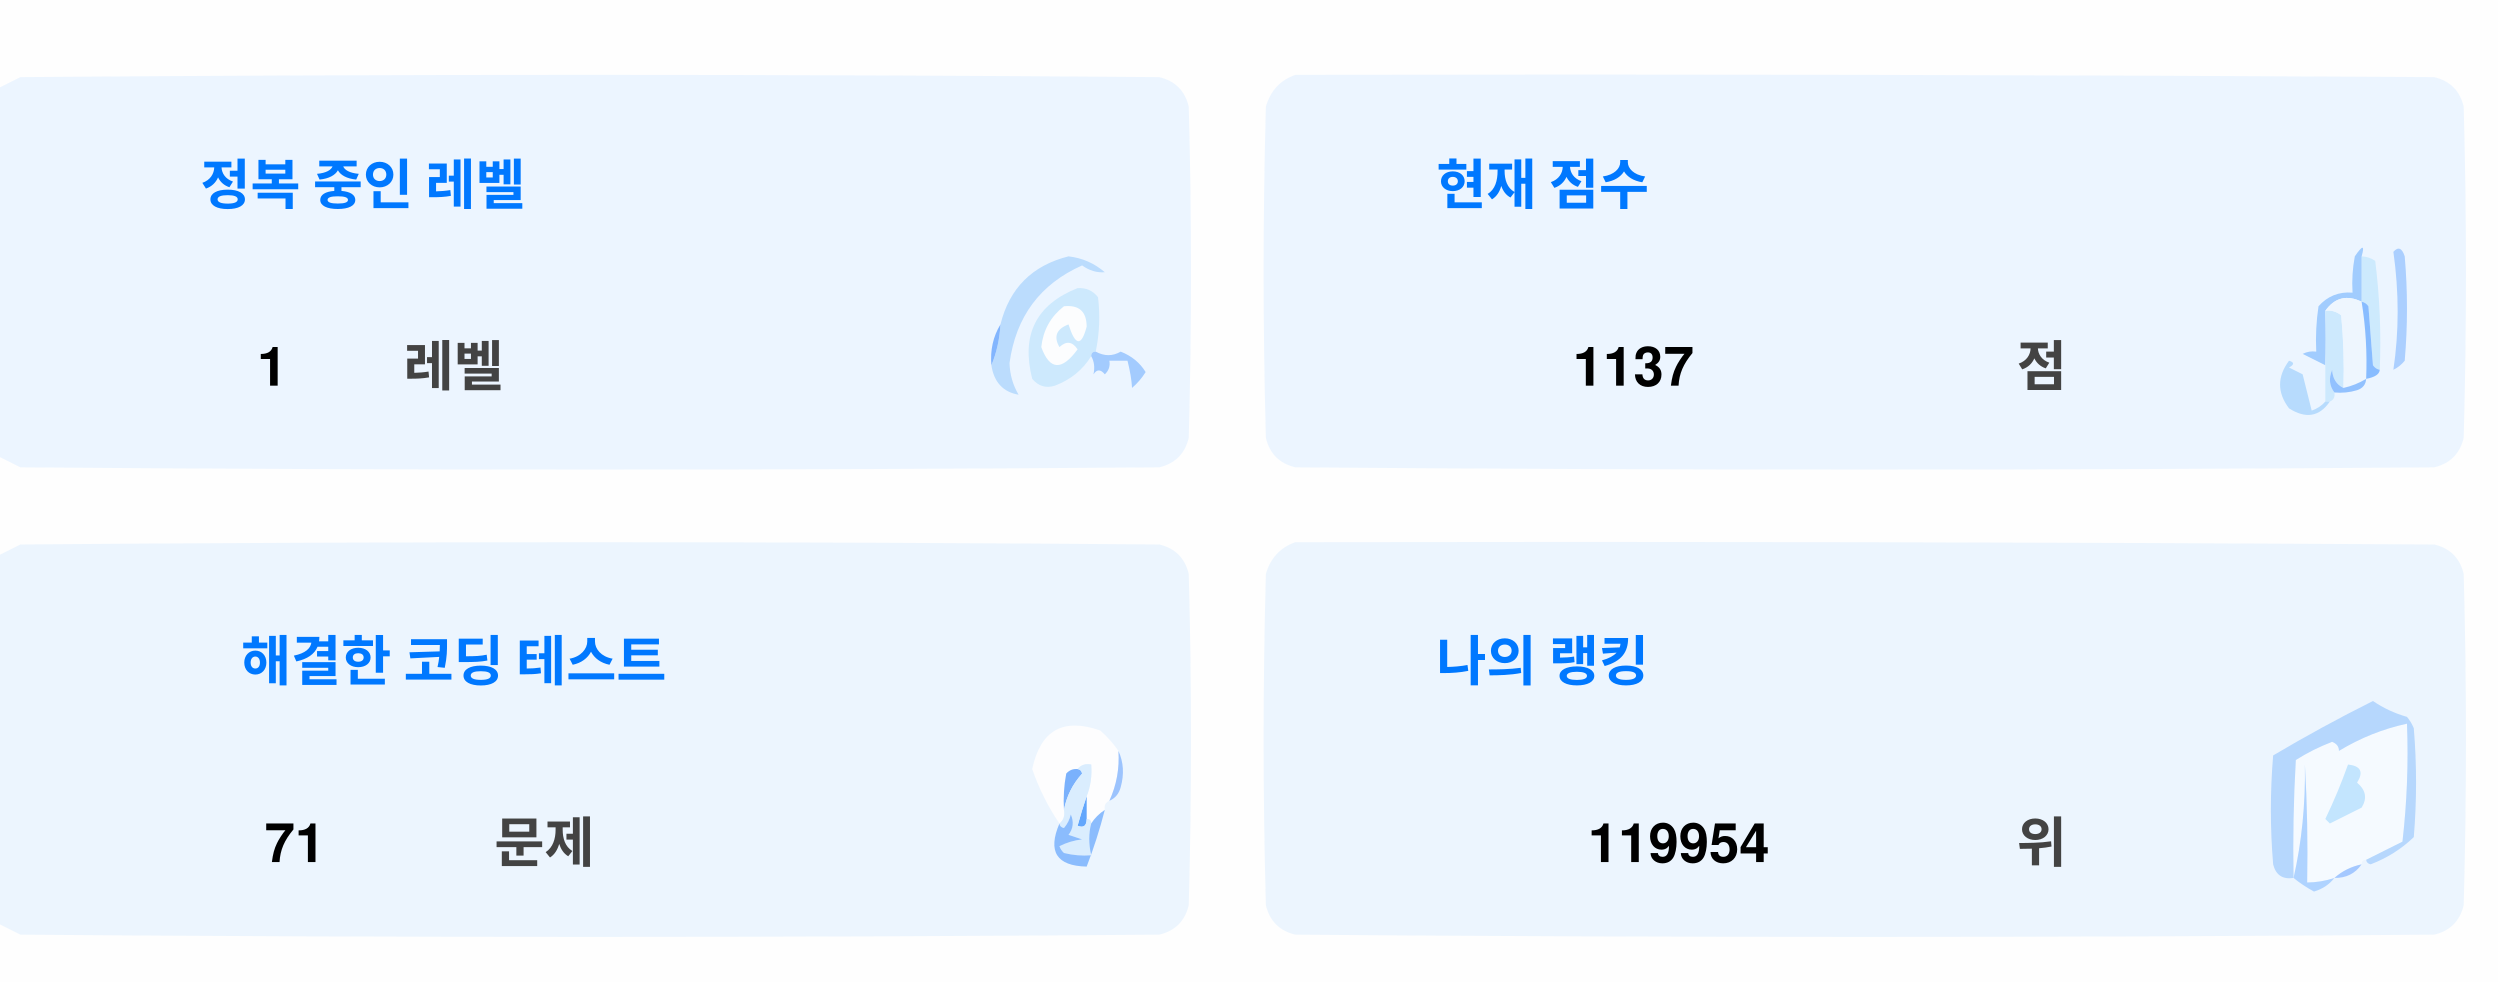
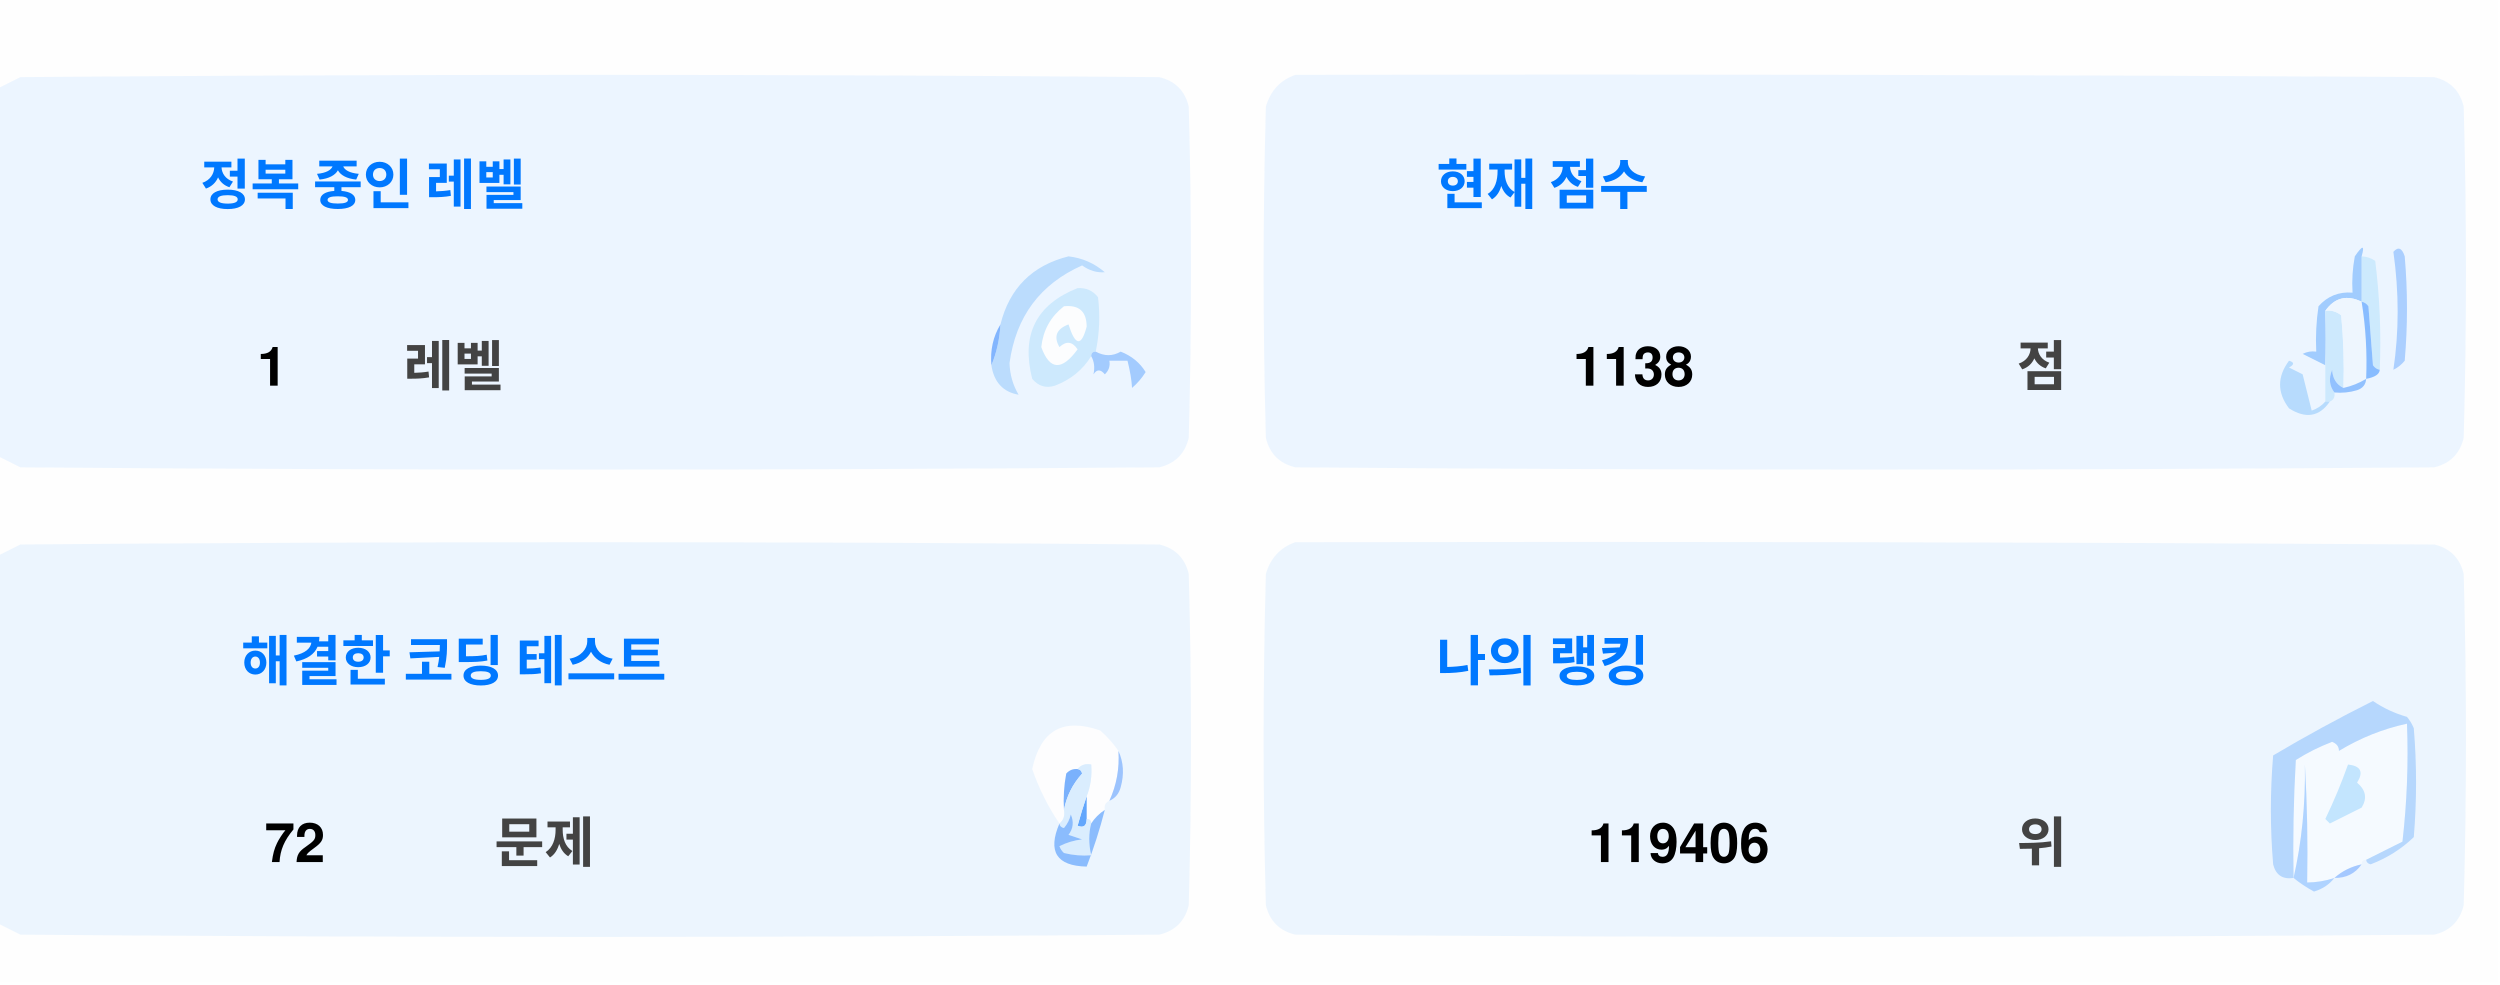
<svg xmlns="http://www.w3.org/2000/svg" version="1.1" width="551px" height="217px" style="shape-rendering:geometricPrecision; text-rendering:geometricPrecision; image-rendering:optimizeQuality; fill-rule:evenodd; clip-rule:evenodd">
  <style>.title {fill: #434343;font-size: 1rem;line-height: 1.5rem;font-weight: bold;font-family: -apple-system, BlinkMacSystemFont, Segoe UI, Helvetica, Arial, sans-serif, Apple Color Emoji, Segoe UI Emoji;}.desc {fill: #434343;font-size: 2.5rem;font-weight: bold;line-height: 1.5rem;font-family: -apple-system, BlinkMacSystemFont, Segoe UI, Helvetica, Arial, sans-serif, Apple Color Emoji, Segoe UI Emoji;}.desc-2 {fill: #434343;font-size: 1rem;font-weight: bold;line-height: 1.5rem;font-family: -apple-system, BlinkMacSystemFont, Segoe UI, Helvetica, Arial, sans-serif, Apple Color Emoji, Segoe UI Emoji;}.text, .desc {animation: twinkling 4s ease-in-out infinite;}@keyframes twinkling {40% { opacity: 1; }50% { opacity: 0.5; }60% { opacity: 1; }70% { opacity: 0.5; }80% { opacity: 1; }}</style>
  <g>
    <path style="opacity:1" fill="#fefefe" d="M -0.5,-0.5 C 183.167,-0.5 366.833,-0.5 550.5,-0.5C 550.5,71.833 550.5,144.167 550.5,216.5C 366.833,216.5 183.167,216.5 -0.5,216.5C -0.5,212.167 -0.5,207.833 -0.5,203.5C 1.14,204.32 2.807,205.153 4.5,206C 88.167,206.667 171.833,206.667 255.5,206C 259,205.167 261.167,203 262,199.5C 262.667,175.167 262.667,150.833 262,126.5C 261.167,123 259,120.833 255.5,120C 171.833,119.333 88.167,119.333 4.5,120C 2.807,120.847 1.14,121.68 -0.5,122.5C -0.5,115.167 -0.5,107.833 -0.5,100.5C 1.14,101.32 2.807,102.153 4.5,103C 88.167,103.667 171.833,103.667 255.5,103C 259,102.167 261.167,100 262,96.5C 262.667,72.167 262.667,47.833 262,23.5C 261.167,20 259,17.833 255.5,17C 171.833,16.333 88.167,16.333 4.5,17C 2.807,17.847 1.14,18.68 -0.5,19.5C -0.5,12.833 -0.5,6.167 -0.5,-0.5 Z" />
  </g>
  <g>
    <path style="opacity:1" fill="#ecf5ff" d="M -0.5,100.5 C -0.5,73.5 -0.5,46.5 -0.5,19.5C 1.14,18.68 2.807,17.847 4.5,17C 88.167,16.333 171.833,16.333 255.5,17C 259,17.833 261.167,20 262,23.5C 262.667,47.833 262.667,72.167 262,96.5C 261.167,100 259,102.167 255.5,103C 171.833,103.667 88.167,103.667 4.5,103C 2.807,102.153 1.14,101.32 -0.5,100.5 Z" />
  </g>
  <g>
    <path style="opacity:1" fill="#ecf5ff" d="M 285.5,16.5 C 369.167,16.333 452.834,16.5 536.5,17C 540,17.833 542.167,20 543,23.5C 543.667,47.833 543.667,72.167 543,96.5C 542.167,100 540,102.167 536.5,103C 452.833,103.667 369.167,103.667 285.5,103C 282,102.167 279.833,100 279,96.5C 278.333,72.167 278.333,47.833 279,23.5C 280.018,19.985 282.185,17.652 285.5,16.5 Z" />
  </g>
  <g>
    <path style="opacity:1" fill="#cdeafd" d="M 520.5,56.5 C 521.583,56.539 522.583,56.873 523.5,57.5C 524.498,65.472 524.831,73.472 524.5,81.5C 523.883,81.389 523.383,81.056 523,80.5C 522.667,76.167 522.333,71.833 522,67.5C 521.617,66.944 521.117,66.611 520.5,66.5C 520.5,63.167 520.5,59.833 520.5,56.5 Z" />
  </g>
  <g>
    <path style="opacity:1" fill="#abcfff" d="M 527.5,55.5 C 528.566,54.308 529.399,54.641 530,56.5C 530.667,64.167 530.667,71.833 530,79.5C 529.311,80.357 528.478,81.023 527.5,81.5C 528.758,73.08 528.758,64.414 527.5,55.5 Z" />
  </g>
  <g>
    <path style="opacity:1" fill="#bbdcfd" d="M 218.5,80.5 C 219.657,77.727 220.324,74.727 220.5,71.5C 222.49,63.51 227.49,58.51 235.5,56.5C 238.528,56.847 241.194,58.014 243.5,60C 241.744,60.141 240.078,59.641 238.5,58.5C 229.247,62.607 223.914,69.773 222.5,80C 222.565,82.526 223.232,84.859 224.5,87C 221.07,86.397 219.07,84.231 218.5,80.5 Z" />
  </g>
  <g>
    <path style="opacity:1" fill="#cde9fd" d="M 241.5,77.5 C 240.833,77.5 240.5,77.833 240.5,78.5C 238.628,81.529 235.961,83.695 232.5,85C 230.536,85.624 228.869,85.124 227.5,83.5C 225.021,73.791 228.354,67.124 237.5,63.5C 239.374,63.39 240.874,64.056 242,65.5C 242.497,69.524 242.331,73.524 241.5,77.5 Z" />
  </g>
  <g>
    <path style="opacity:1" fill="#fcfdfe" d="M 234.5,67.5 C 237.826,67.162 239.493,68.662 239.5,72C 238.334,76.434 237,76.267 235.5,71.5C 232.832,72.515 232.166,74.182 233.5,76.5C 235.017,75.089 236.351,75.256 237.5,77C 234.006,81.771 231.34,81.605 229.5,76.5C 229.904,72.771 231.571,69.771 234.5,67.5 Z" />
  </g>
  <g>
    <path style="opacity:1" fill="#a1ccfe" d="M 520.5,56.5 C 520.5,59.833 520.5,63.167 520.5,66.5C 517.238,64.922 514.572,65.589 512.5,68.5C 512.617,72.81 512.617,76.81 512.5,80.5C 510.86,79.68 509.193,78.847 507.5,78C 508.448,77.517 509.448,77.35 510.5,77.5C 510.335,74.15 510.502,70.817 511,67.5C 512.995,65.253 515.495,64.253 518.5,64.5C 518.336,61.813 518.503,59.146 519,56.5C 520.731,53.969 521.231,53.969 520.5,56.5 Z" />
  </g>
  <g>
    <path style="opacity:1" fill="#cde9fd" d="M 512.5,68.5 C 513.822,68.33 514.989,68.663 516,69.5C 516.499,74.823 516.666,80.156 516.5,85.5C 514.955,84.77 514.122,83.437 514,81.5C 513.22,83.387 513.387,85.054 514.5,86.5C 514.672,87.492 514.338,88.158 513.5,88.5C 513.167,88.5 512.833,88.5 512.5,88.5C 512.5,85.833 512.5,83.167 512.5,80.5C 512.617,76.81 512.617,72.81 512.5,68.5 Z" />
  </g>
  <g>
    <path style="opacity:1" fill="#eef6fe" d="M 520.5,66.5 C 521.407,72.106 521.74,77.773 521.5,83.5C 519.95,84.441 518.284,85.108 516.5,85.5C 516.666,80.156 516.499,74.823 516,69.5C 514.989,68.663 513.822,68.33 512.5,68.5C 514.572,65.589 517.238,64.922 520.5,66.5 Z" />
  </g>
  <g>
    <path style="opacity:1" fill="#88bcff" d="M 520.5,66.5 C 521.117,66.611 521.617,66.944 522,67.5C 522.333,71.833 522.667,76.167 523,80.5C 523.383,81.056 523.883,81.389 524.5,81.5C 524.445,82.469 523.445,83.136 521.5,83.5C 521.74,77.773 521.407,72.106 520.5,66.5 Z" />
  </g>
  <g>
    <path style="opacity:1" fill="#82b5fe" d="M 220.5,71.5 C 220.324,74.727 219.657,77.727 218.5,80.5C 218.215,77.171 218.882,74.171 220.5,71.5 Z" />
  </g>
  <g>
    <path style="opacity:1" fill="#a3cbfe" d="M 240.5,78.5 C 240.5,77.833 240.833,77.5 241.5,77.5C 243.391,78.536 245.224,78.536 247,77.5C 249.391,78.429 251.225,79.929 252.5,82C 251.681,83.319 250.681,84.486 249.5,85.5C 249.409,83.777 249.075,81.777 248.5,79.5C 247.167,79.5 245.833,79.5 244.5,79.5C 244.719,80.675 244.386,81.675 243.5,82.5C 242.575,81.359 241.741,81.359 241,82.5C 241.331,80.981 241.164,79.648 240.5,78.5 Z" />
  </g>
  <g>
    <path style="opacity:1" fill="#b7dbfd" d="M 512.5,88.5 C 512.833,88.5 513.167,88.5 513.5,88.5C 511.199,91.857 508.199,92.357 504.5,90C 501.872,86.535 501.872,83.035 504.5,79.5C 505.696,79.846 505.696,80.346 504.5,81C 505.5,81.5 506.5,82 507.5,82.5C 508.167,85.167 508.833,87.833 509.5,90.5C 510.739,90.058 511.739,89.391 512.5,88.5 Z" />
  </g>
  <g>
    <path style="opacity:1" fill="#92c1fe" d="M 516.5,85.5 C 518.284,85.108 519.95,84.441 521.5,83.5C 521.423,84.75 520.756,85.583 519.5,86C 517.866,86.493 516.199,86.66 514.5,86.5C 513.387,85.054 513.22,83.387 514,81.5C 514.122,83.437 514.955,84.77 516.5,85.5 Z" />
  </g>
  <g>
    <path style="opacity:1" fill="#ecf5fe" d="M -0.5,203.5 C -0.5,176.5 -0.5,149.5 -0.5,122.5C 1.14,121.68 2.807,120.847 4.5,120C 88.167,119.333 171.833,119.333 255.5,120C 259,120.833 261.167,123 262,126.5C 262.667,150.833 262.667,175.167 262,199.5C 261.167,203 259,205.167 255.5,206C 171.833,206.667 88.167,206.667 4.5,206C 2.807,205.153 1.14,204.32 -0.5,203.5 Z" />
  </g>
  <g>
    <path style="opacity:1" fill="#ecf5fe" d="M 285.5,119.5 C 369.167,119.333 452.834,119.5 536.5,120C 540,120.833 542.167,123 543,126.5C 543.667,150.833 543.667,175.167 543,199.5C 542.167,203 540,205.167 536.5,206C 452.833,206.667 369.167,206.667 285.5,206C 282,205.167 279.833,203 279,199.5C 278.333,175.167 278.333,150.833 279,126.5C 280.018,122.985 282.185,120.652 285.5,119.5 Z" />
  </g>
  <g>
    <path style="opacity:1" fill="#fdfdfe" d="M 246.5,165.5 C 246.758,169.367 246.092,173.034 244.5,176.5C 243.662,176.842 243.328,177.508 243.5,178.5C 242.272,179.306 241.272,180.306 240.5,181.5C 240.5,180.833 240.167,180.5 239.5,180.5C 239.5,178.833 239.5,177.167 239.5,175.5C 240.369,173.283 240.702,170.95 240.5,168.5C 239.209,168.263 238.209,168.596 237.5,169.5C 236.504,169.414 235.671,169.748 235,170.5C 234.503,173.146 234.336,175.813 234.5,178.5C 234.737,179.791 234.404,180.791 233.5,181.5C 230.986,177.806 228.986,173.806 227.5,169.5C 229.309,160.957 234.309,158.124 242.5,161C 244.07,162.397 245.404,163.897 246.5,165.5 Z" />
  </g>
  <g>
    <path style="opacity:1" fill="#f5faff" d="M 521.5,189.5 C 520.833,189.5 520.5,189.833 520.5,190.5C 518.181,190.992 516.181,191.992 514.5,193.5C 512.565,194.15 510.565,194.483 508.5,194.5C 508.666,185.827 508.5,177.16 508,168.5C 508.141,177.227 507.308,185.56 505.5,193.5C 505.334,184.827 505.5,176.16 506,167.5C 508.527,165.903 511.194,164.57 514,163.5C 515.011,163.892 515.511,164.559 515.5,165.5C 520.21,162.641 525.21,160.641 530.5,159.5C 530.831,168.192 530.498,176.859 529.5,185.5C 526.807,186.847 524.14,188.18 521.5,189.5 Z" />
  </g>
  <g>
    <path style="opacity:1" fill="#b6d7fd" d="M 521.5,189.5 C 524.14,188.18 526.807,186.847 529.5,185.5C 530.498,176.859 530.831,168.192 530.5,159.5C 525.21,160.641 520.21,162.641 515.5,165.5C 515.511,164.559 515.011,163.892 514,163.5C 511.194,164.57 508.527,165.903 506,167.5C 505.5,176.16 505.334,184.827 505.5,193.5C 503.089,193.863 501.589,192.863 501,190.5C 500.333,182.5 500.333,174.5 501,166.5C 508.173,162.246 515.507,158.246 523,154.5C 525.304,156.068 527.804,157.235 530.5,158C 531.126,158.75 531.626,159.584 532,160.5C 532.667,168.5 532.667,176.5 532,184.5C 529.292,187.111 526.125,189.111 522.5,190.5C 521.893,190.376 521.56,190.043 521.5,189.5 Z" />
  </g>
  <g>
    <path style="opacity:1" fill="#c3e5fe" d="M 517.5,168.5 C 520.317,168.801 520.984,170.134 519.5,172.5C 521.439,174.122 521.772,175.956 520.5,178C 518.167,179.167 515.833,180.333 513.5,181.5C 513.167,181.167 512.833,180.833 512.5,180.5C 514.414,176.515 516.081,172.515 517.5,168.5 Z" />
  </g>
  <g>
    <path style="opacity:1" fill="#7ab1fc" d="M 237.5,169.5 C 238.043,169.56 238.376,169.893 238.5,170.5C 236.395,172.836 235.062,175.503 234.5,178.5C 234.336,175.813 234.503,173.146 235,170.5C 235.671,169.748 236.504,169.414 237.5,169.5 Z" />
  </g>
  <g>
    <path style="opacity:1" fill="#afd3ff" d="M 514.5,193.5 C 513.378,194.947 511.878,195.947 510,196.5C 508.348,195.601 506.848,194.601 505.5,193.5C 507.308,185.56 508.141,177.227 508,168.5C 508.5,177.16 508.666,185.827 508.5,194.5C 510.565,194.483 512.565,194.15 514.5,193.5 Z" />
  </g>
  <g>
    <path style="opacity:1" fill="#9cc3fd" d="M 246.5,165.5 C 247.634,167.966 247.801,170.633 247,173.5C 246.623,174.942 245.79,175.942 244.5,176.5C 246.092,173.034 246.758,169.367 246.5,165.5 Z" />
  </g>
  <g>
    <path style="opacity:1" fill="#62a6fc" d="M 239.5,175.5 C 239.5,177.167 239.5,178.833 239.5,180.5C 239.483,182.028 238.816,182.528 237.5,182C 238.117,179.723 238.784,177.556 239.5,175.5 Z" />
  </g>
  <g>
    <path style="opacity:1" fill="#daedfe" d="M 237.5,169.5 C 238.209,168.596 239.209,168.263 240.5,168.5C 240.702,170.95 240.369,173.283 239.5,175.5C 238.784,177.556 238.117,179.723 237.5,182C 238.816,182.528 239.483,182.028 239.5,180.5C 240.167,180.5 240.5,180.833 240.5,181.5C 239.918,183.669 239.918,186.002 240.5,188.5C 238.473,188.662 236.473,188.495 234.5,188C 234.043,187.586 233.709,187.086 233.5,186.5C 235.078,185.702 236.744,185.202 238.5,185C 237.5,184.667 236.5,184.333 235.5,184C 236.554,182.612 236.72,181.112 236,179.5C 235.751,180.624 235.251,181.624 234.5,182.5C 233.893,182.376 233.56,182.043 233.5,181.5C 234.404,180.791 234.737,179.791 234.5,178.5C 235.062,175.503 236.395,172.836 238.5,170.5C 238.376,169.893 238.043,169.56 237.5,169.5 Z" />
  </g>
  <g>
    <path style="opacity:1" fill="#8bbcfd" d="M 243.5,178.5 C 242.395,182.803 241.062,186.969 239.5,191C 232.857,190.847 230.857,187.68 233.5,181.5C 233.56,182.043 233.893,182.376 234.5,182.5C 235.251,181.624 235.751,180.624 236,179.5C 236.72,181.112 236.554,182.612 235.5,184C 236.5,184.333 237.5,184.667 238.5,185C 236.744,185.202 235.078,185.702 233.5,186.5C 233.709,187.086 234.043,187.586 234.5,188C 236.473,188.495 238.473,188.662 240.5,188.5C 239.918,186.002 239.918,183.669 240.5,181.5C 241.272,180.306 242.272,179.306 243.5,178.5 Z" />
  </g>
  <g>
    <path style="opacity:1" fill="#a4c8ff" d="M 520.5,190.5 C 519.089,192.539 517.089,193.539 514.5,193.5C 516.181,191.992 518.181,190.992 520.5,190.5 Z" />
  </g>
  <text text-anchor="middle" x="80" y="45" class="title" style="fill:#0078ff;" stroke="#none" stroke-width="1">정복 중인 레벨</text>
  <text text-anchor="middle" x="60" y="85" class="desc" style="fill:#000000;" stroke="#none" stroke-width="1">1</text>
  <text text-anchor="middle" x="100" y="85" class="desc-2" style="fill:#434343;" stroke="#none" stroke-width="1">레벨</text>
  <text text-anchor="middle" x="340" y="45" class="title" style="fill:#0078ff;" stroke="#none" stroke-width="1">현재 점수</text>
-   <text text-anchor="middle" x="360" y="85" class="desc" style="fill:#000000;" stroke="#none" stroke-width="1">1137</text>
+   <text text-anchor="middle" x="360" y="85" class="desc" style="fill:#000000;" stroke="#none" stroke-width="1">1138</text>
  <text text-anchor="middle" x="450" y="85" class="desc-2" style="fill:#434343;" stroke="#none" stroke-width="1">점</text>
  <text text-anchor="middle" x="100" y="150" class="title" style="fill:#0078ff;" stroke="#none" stroke-width="1">해결한 코딩 테스트</text>
-   <text text-anchor="middle" x="65" y="190" class="desc" style="fill:#000000;" stroke="#none" stroke-width="1">71</text>
+   <text text-anchor="middle" x="65" y="190" class="desc" style="fill:#000000;" stroke="#none" stroke-width="1">72</text>
  <text text-anchor="middle" x="120" y="190" class="desc-2" style="fill:#434343;" stroke="#none" stroke-width="1">문제</text>
  <text text-anchor="middle" x="340" y="150" class="title" style="fill:#0078ff;" stroke="#none" stroke-width="1">나의 랭킹</text>
-   <text text-anchor="middle" x="370" y="190" class="desc" style="fill:#000000;" stroke="#none" stroke-width="1">119954</text>
+   <text text-anchor="middle" x="370" y="190" class="desc" style="fill:#000000;" stroke="#none" stroke-width="1">119406</text>
  <text text-anchor="middle" x="450" y="190" class="desc-2" style="fill:#434343;" stroke="#none" stroke-width="1">위</text>
</svg>
